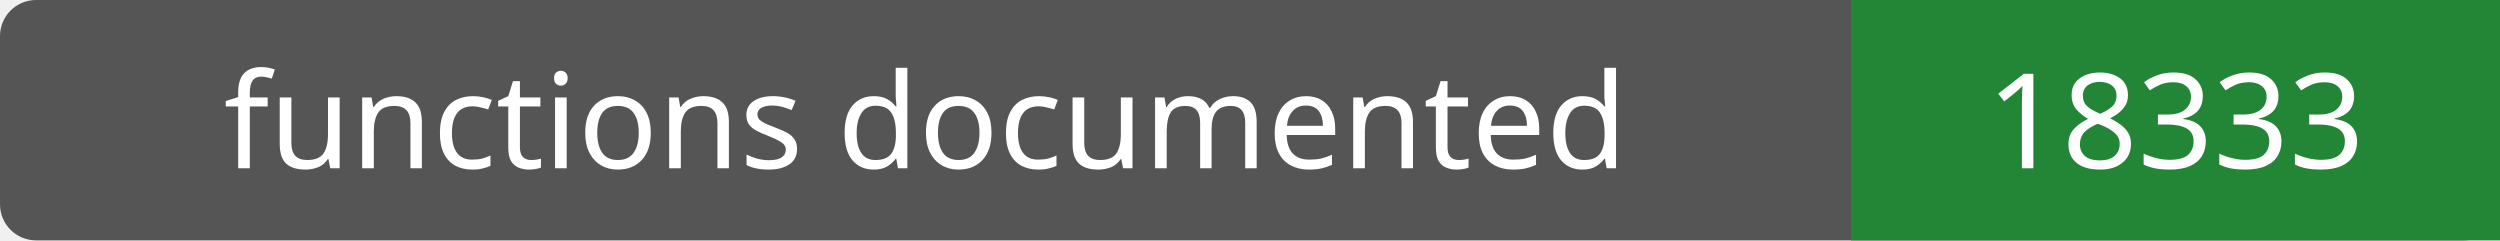
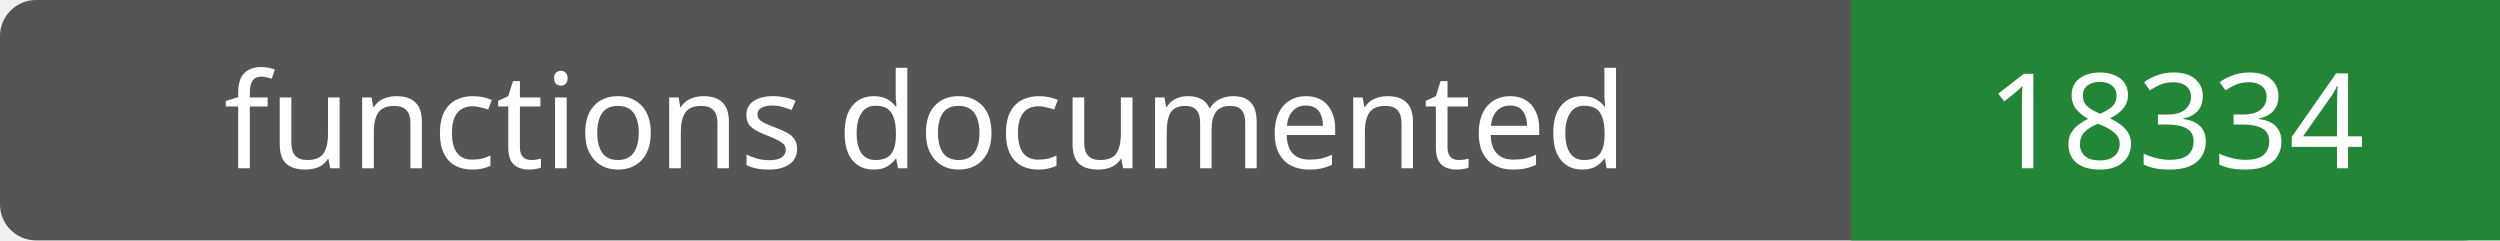
- <svg xmlns="http://www.w3.org/2000/svg" width="208" height="20" role="img" aria-label="functions documented: 18333">
+ <svg xmlns="http://www.w3.org/2000/svg" width="208" height="20" role="img" aria-label="functions documented: 18334">
  <rect width="208" height="20" rx="3" fill="#555" />
  <path fill="#238636" d="M154 0h54v20H154z" />
  <g fill="#fff" text-anchor="middle" font-family="Verdana,sans-serif" font-size="11">
    <text x="77.0" y="14">functions documented</text>
-     <text x="181.0" y="14">18333</text>
+     <text x="181.0" y="14">18334</text>
  </g>
</svg>
